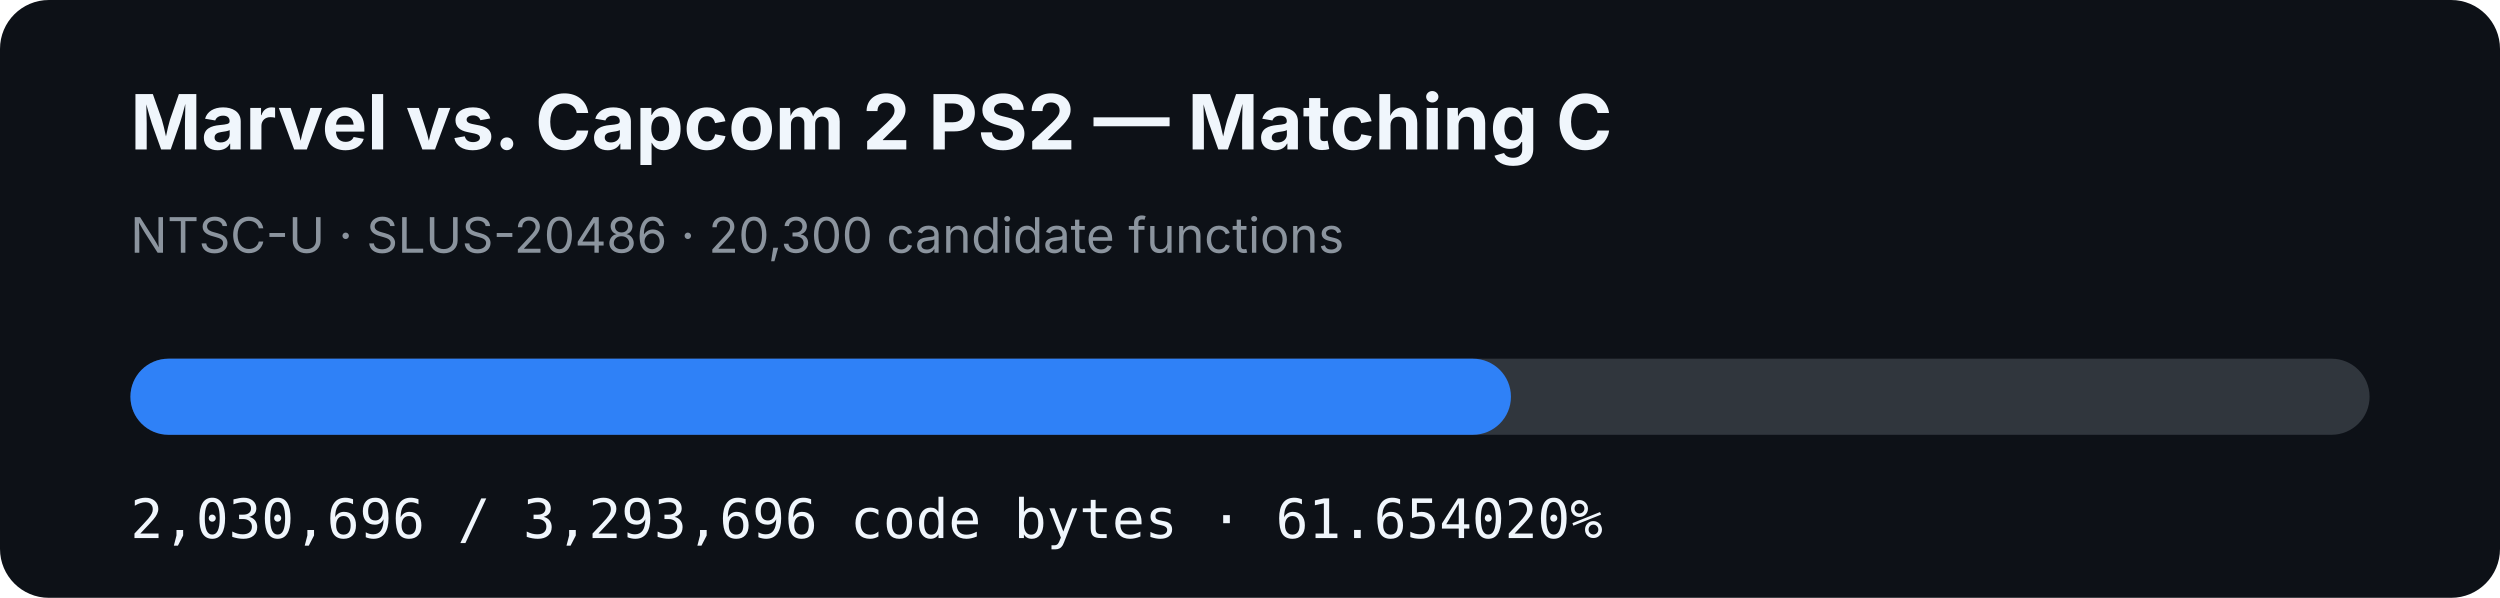
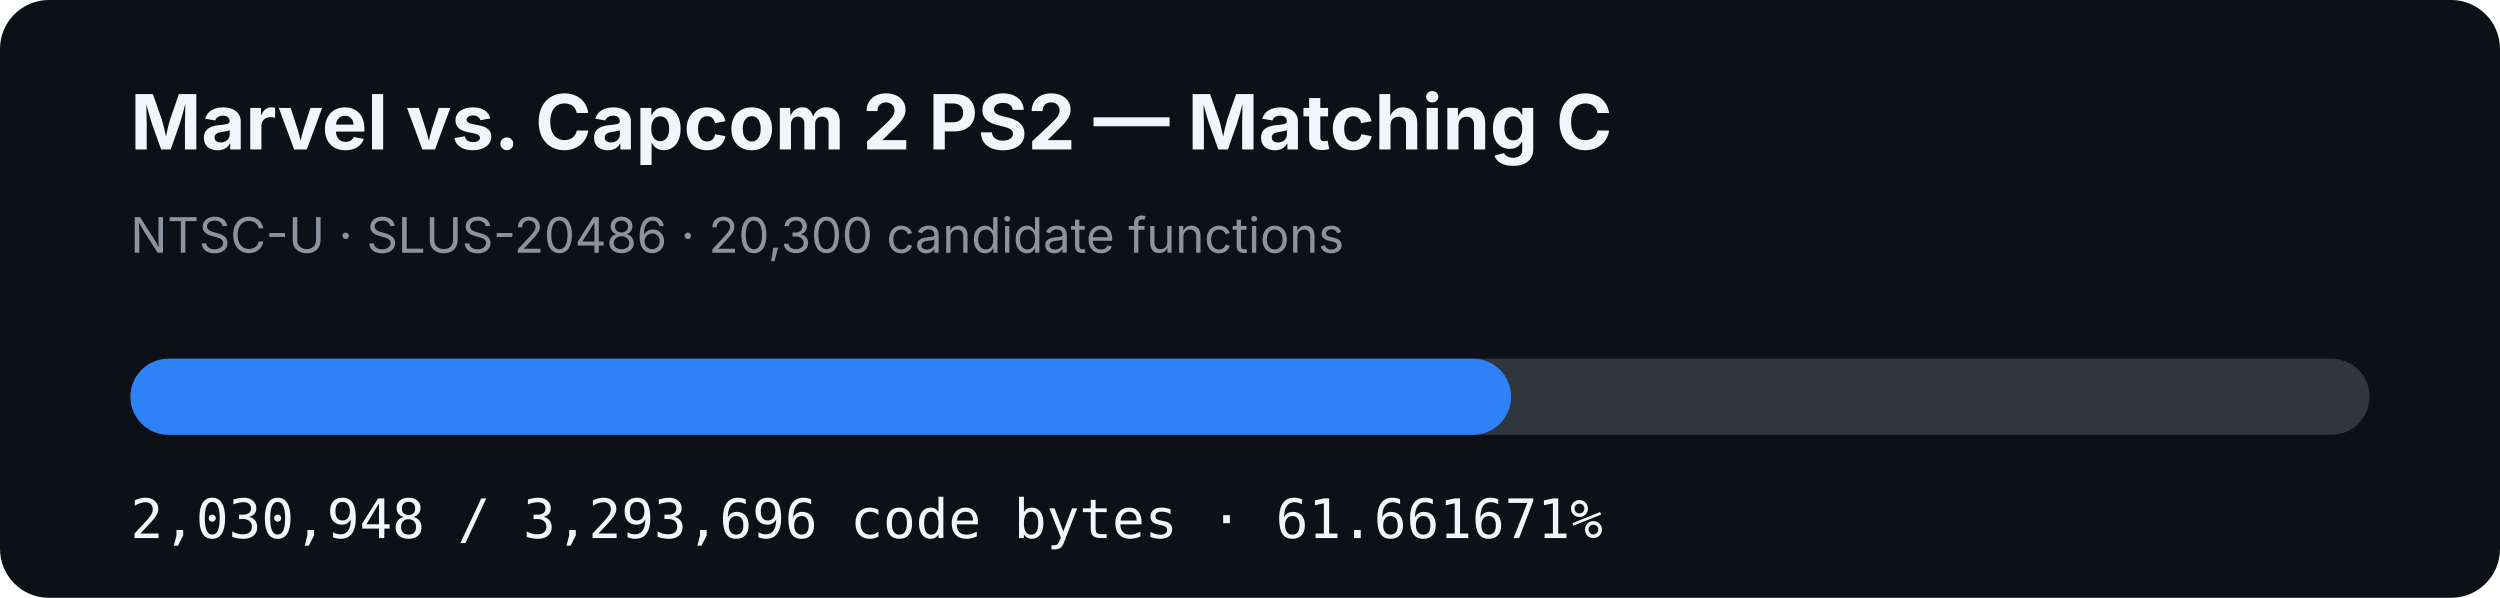
- <svg xmlns="http://www.w3.org/2000/svg" width="920" height="220" viewBox="0 0 920 220" role="img" aria-label="MVC2 PS2 matching C progress: 61.654020%">
+ <svg xmlns="http://www.w3.org/2000/svg" width="920" height="220" viewBox="0 0 920 220" role="img" aria-label="MVC2 PS2 matching C progress: 61.661671%">
  <rect width="920" height="220" rx="18" fill="#0d1117" />
  <text x="48" y="55" fill="#f0f6fc" font-family="-apple-system,BlinkMacSystemFont,Segoe UI,sans-serif" font-size="28" font-weight="700">Marvel vs. Capcom 2 PS2 — Matching C</text>
  <text x="48" y="93" fill="#8b949e" font-family="-apple-system,BlinkMacSystemFont,Segoe UI,sans-serif" font-size="18">NTSC-U · SLUS-20486 · 20,300 candidate functions</text>
  <rect x="48" y="132" width="824" height="28" rx="14" fill="#30363d" />
-   <rect x="48" y="132" width="508.029" height="28" rx="14" fill="#2f81f7" />
-   <text x="48" y="198" fill="#f0f6fc" font-family="ui-monospace,SFMono-Regular,Menlo,monospace" font-size="20">2,030,696 / 3,293,696 code bytes · 61.654020%</text>
+   <rect x="48" y="132" width="508.092" height="28" rx="14" fill="#2f81f7" />
+   <text x="48" y="198" fill="#f0f6fc" font-family="ui-monospace,SFMono-Regular,Menlo,monospace" font-size="20">2,030,948 / 3,293,696 code bytes · 61.661671%</text>
</svg>
